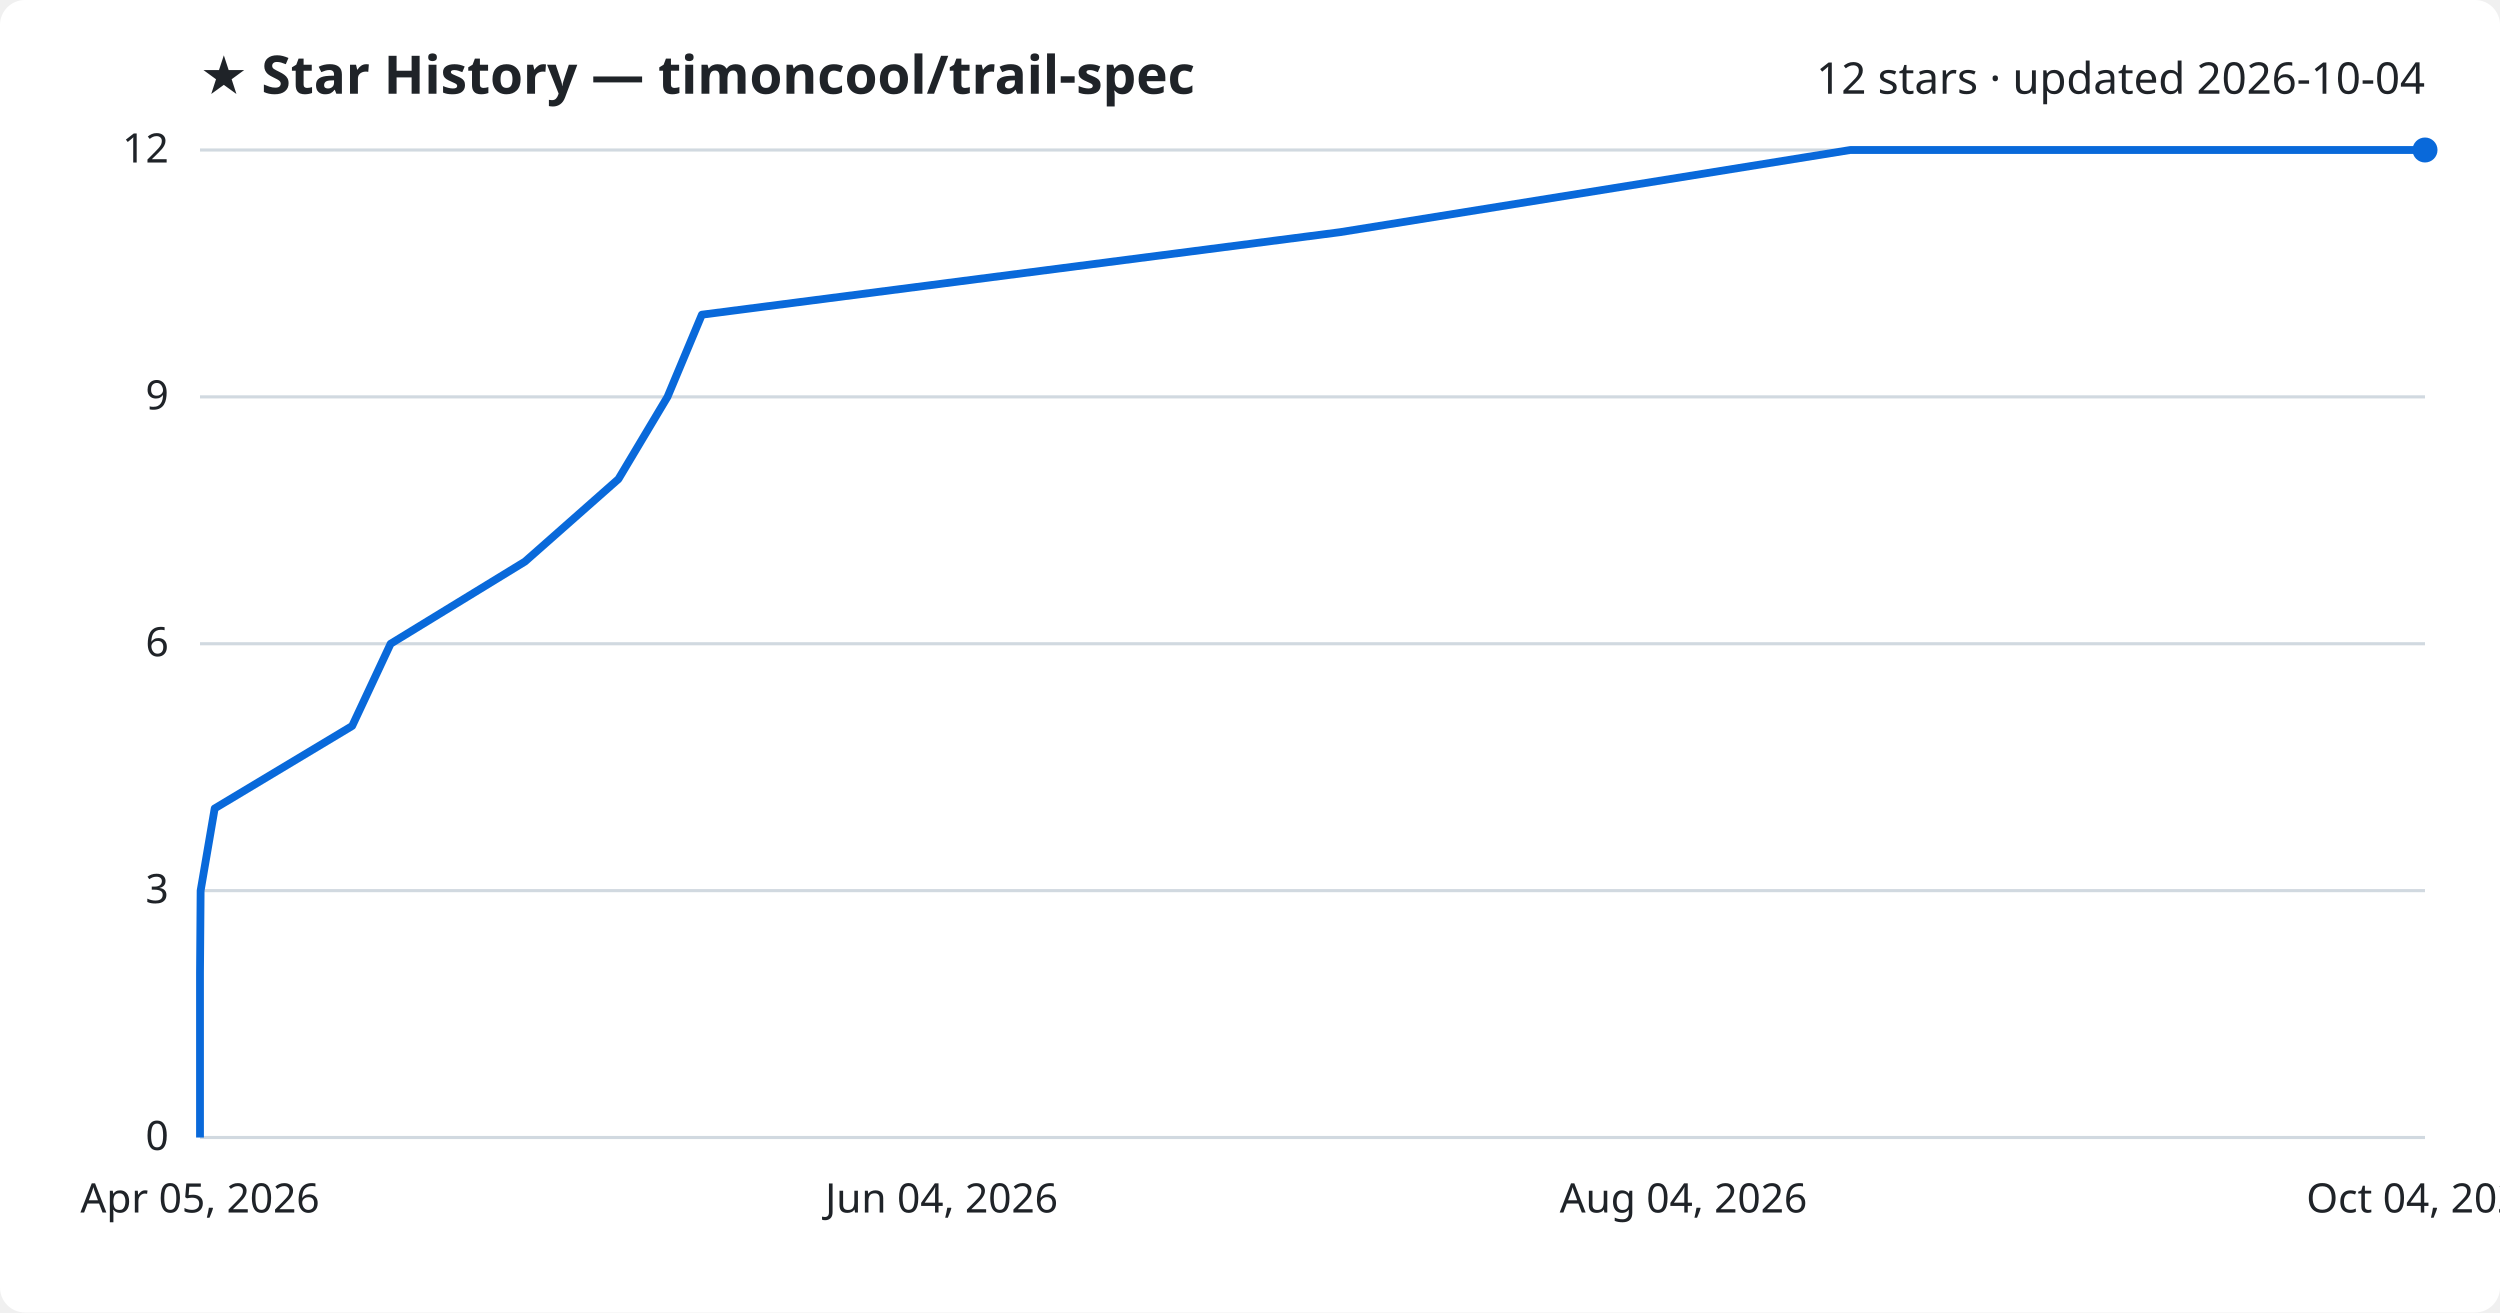
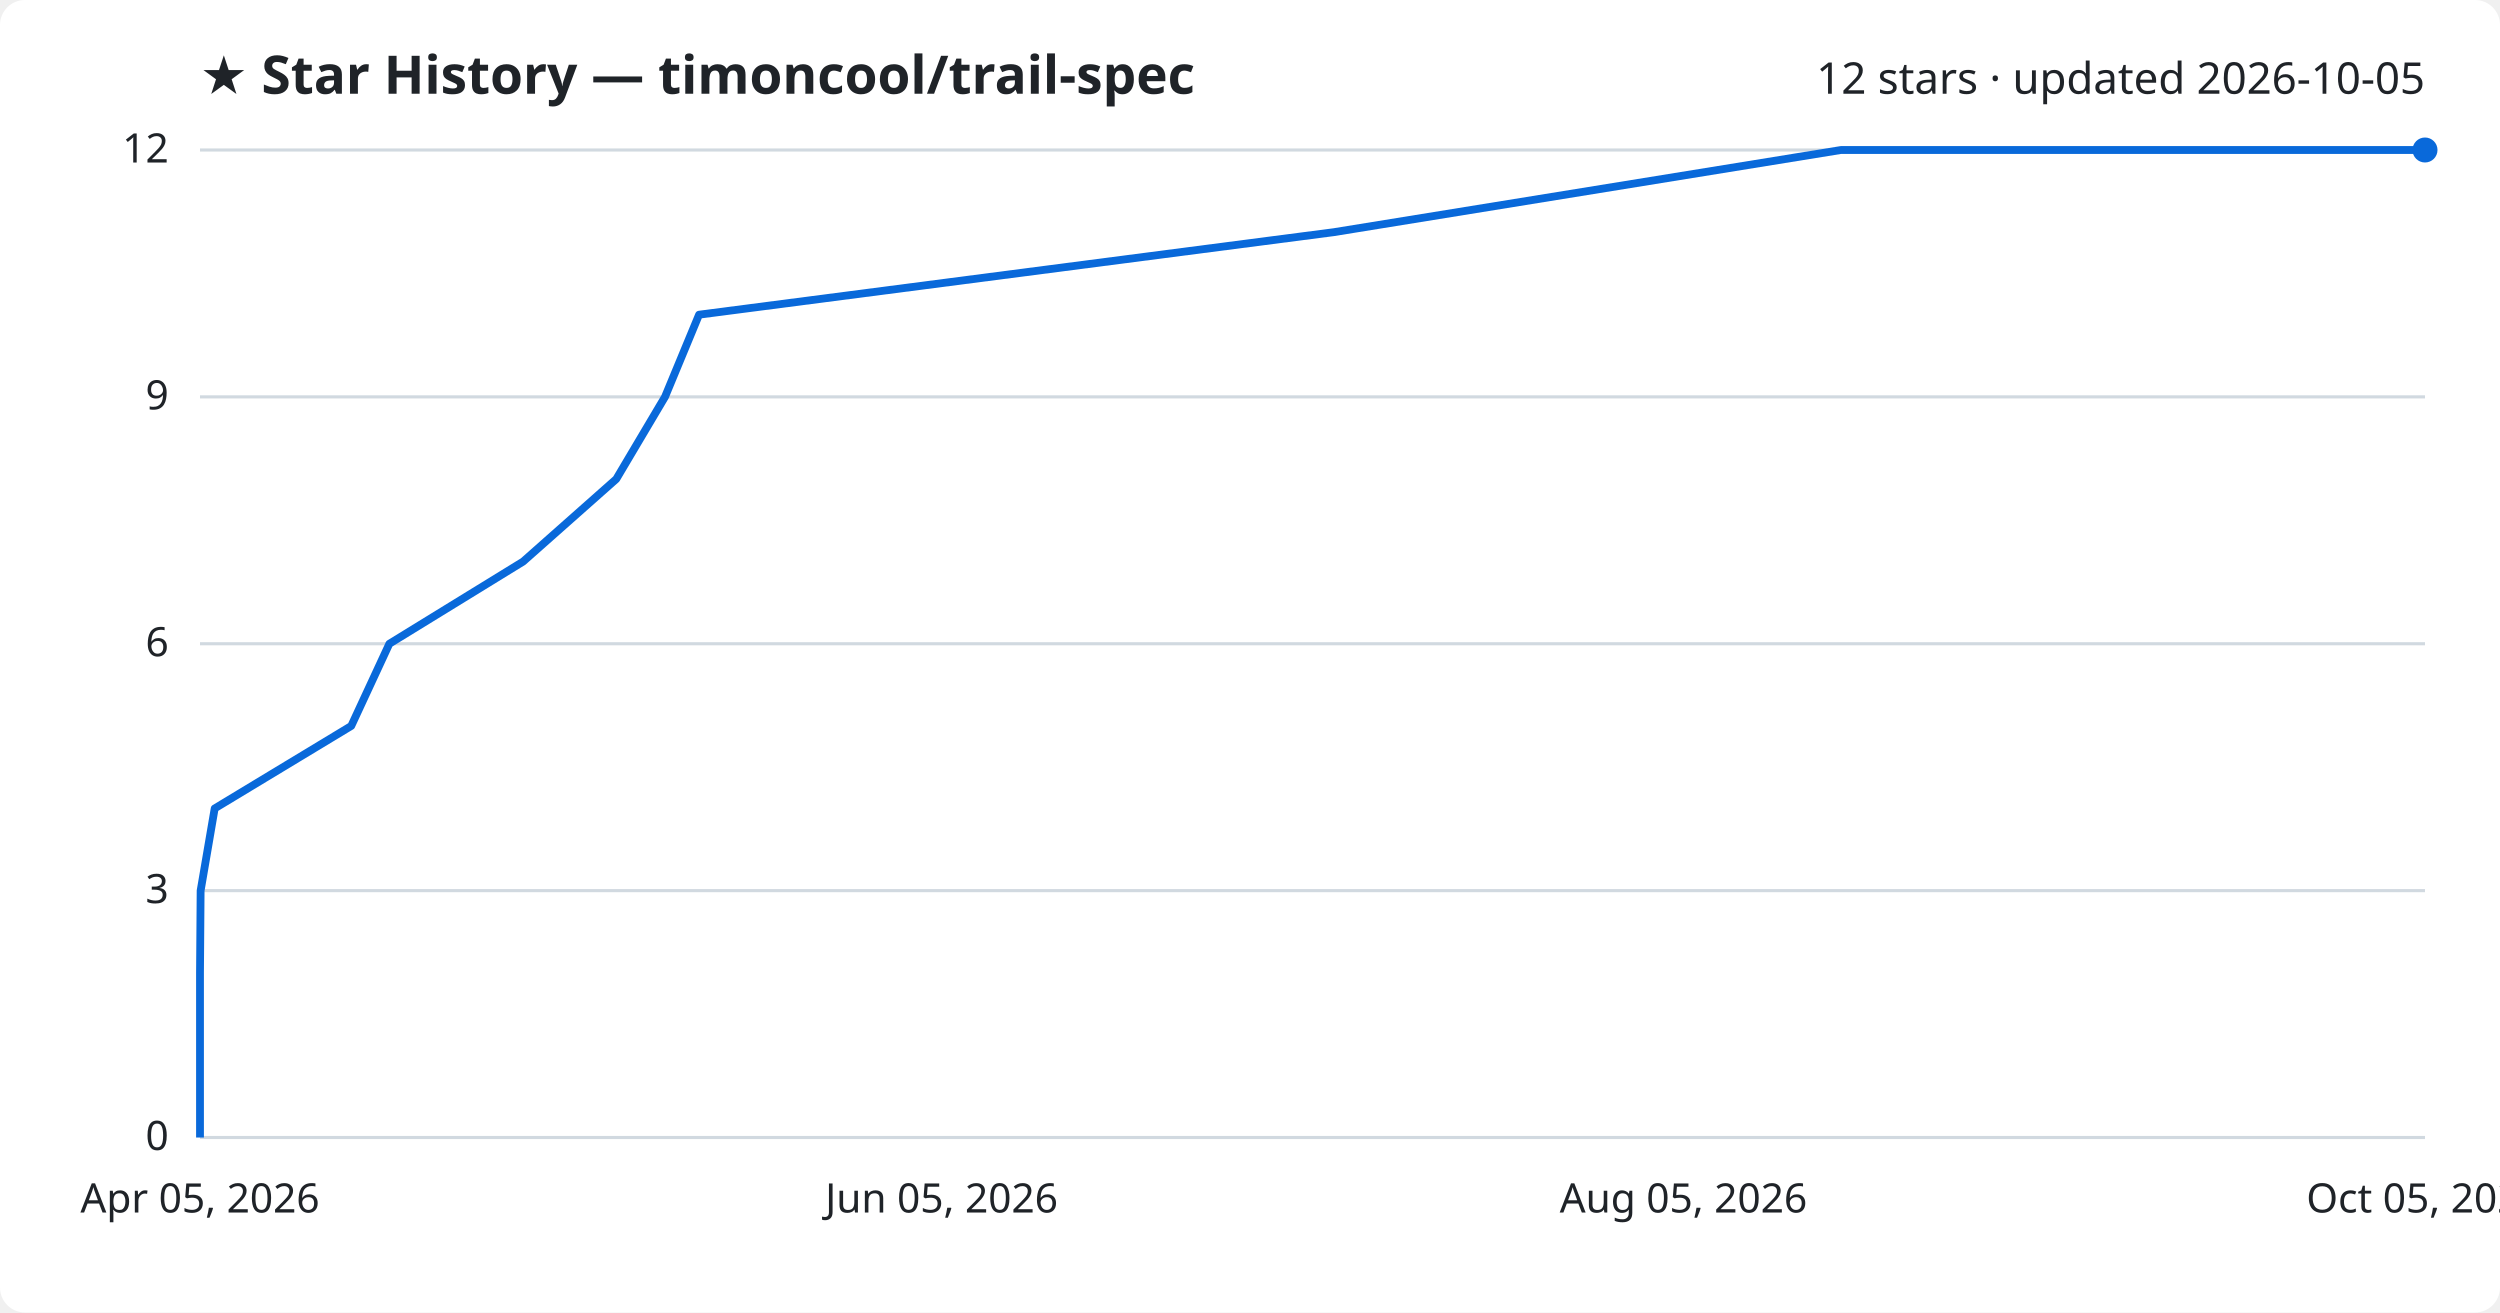
<svg xmlns="http://www.w3.org/2000/svg" viewBox="0 0 800 420" font-family="Segoe UI, sans-serif">
  <rect width="800" height="420" fill="#ffffff" rx="8" />
  <text x="64" y="30" fill="#1f2328" font-size="17" font-weight="700">★ Star History — timoncool/trail-spec</text>
-   <text x="776" y="30" fill="#1f2328" font-size="14" text-anchor="end">12 stars · updated 2026-10-04</text>
+   <text x="776" y="30" fill="#1f2328" font-size="14" text-anchor="end">12 stars · updated 2026-10-05</text>
  <line x1="64" y1="364.0" x2="776" y2="364.0" stroke="#d1d9e0" stroke-width="1" />
  <text x="54" y="368.0" fill="#1f2328" font-size="13" text-anchor="end">0</text>
  <line x1="64" y1="285.0" x2="776" y2="285.0" stroke="#d1d9e0" stroke-width="1" />
  <text x="54" y="289.0" fill="#1f2328" font-size="13" text-anchor="end">3</text>
  <line x1="64" y1="206.0" x2="776" y2="206.0" stroke="#d1d9e0" stroke-width="1" />
  <text x="54" y="210.0" fill="#1f2328" font-size="13" text-anchor="end">6</text>
  <line x1="64" y1="127.0" x2="776" y2="127.0" stroke="#d1d9e0" stroke-width="1" />
  <text x="54" y="131.0" fill="#1f2328" font-size="13" text-anchor="end">9</text>
  <line x1="64" y1="48.0" x2="776" y2="48.0" stroke="#d1d9e0" stroke-width="1" />
  <text x="54" y="52.0" fill="#1f2328" font-size="13" text-anchor="end">12</text>
-   <path d="M64.0,364.0 L64.0,337.7 L64.0,311.3 L64.2,285.0 L68.7,258.7 L112.7,232.3 L125.0,206.0 L168.0,179.7 L197.9,153.3 L213.6,127.0 L224.6,100.7 L428.8,74.3 L592.1,48.0 L776.0,48.0" fill="none" stroke="#0969da" stroke-width="2.5" stroke-linejoin="round" />
+   <path d="M64.0,364.0 L64.0,337.7 L64.0,311.3 L64.2,285.0 L68.7,258.7 L112.4,232.3 L124.6,206.0 L167.4,179.7 L197.2,153.3 L212.8,127.0 L223.7,100.7 L426.8,74.3 L589.1,48.0 L776.0,48.0" fill="none" stroke="#0969da" stroke-width="2.5" stroke-linejoin="round" />
  <circle cx="776.0" cy="48.0" r="4" fill="#0969da" />
  <text x="64.0" y="388" fill="#1f2328" font-size="13" text-anchor="middle">Apr 05, 2026</text>
-   <text x="301.3" y="388" fill="#1f2328" font-size="13" text-anchor="middle">Jun 04, 2026</text>
-   <text x="538.7" y="388" fill="#1f2328" font-size="13" text-anchor="middle">Aug 04, 2026</text>
-   <text x="776.0" y="388" fill="#1f2328" font-size="13" text-anchor="middle">Oct 04, 2026</text>
+   <text x="301.3" y="388" fill="#1f2328" font-size="13" text-anchor="middle">Jun 05, 2026</text>
+   <text x="538.7" y="388" fill="#1f2328" font-size="13" text-anchor="middle">Aug 05, 2026</text>
+   <text x="776.0" y="388" fill="#1f2328" font-size="13" text-anchor="middle">Oct 05, 2026</text>
</svg>
